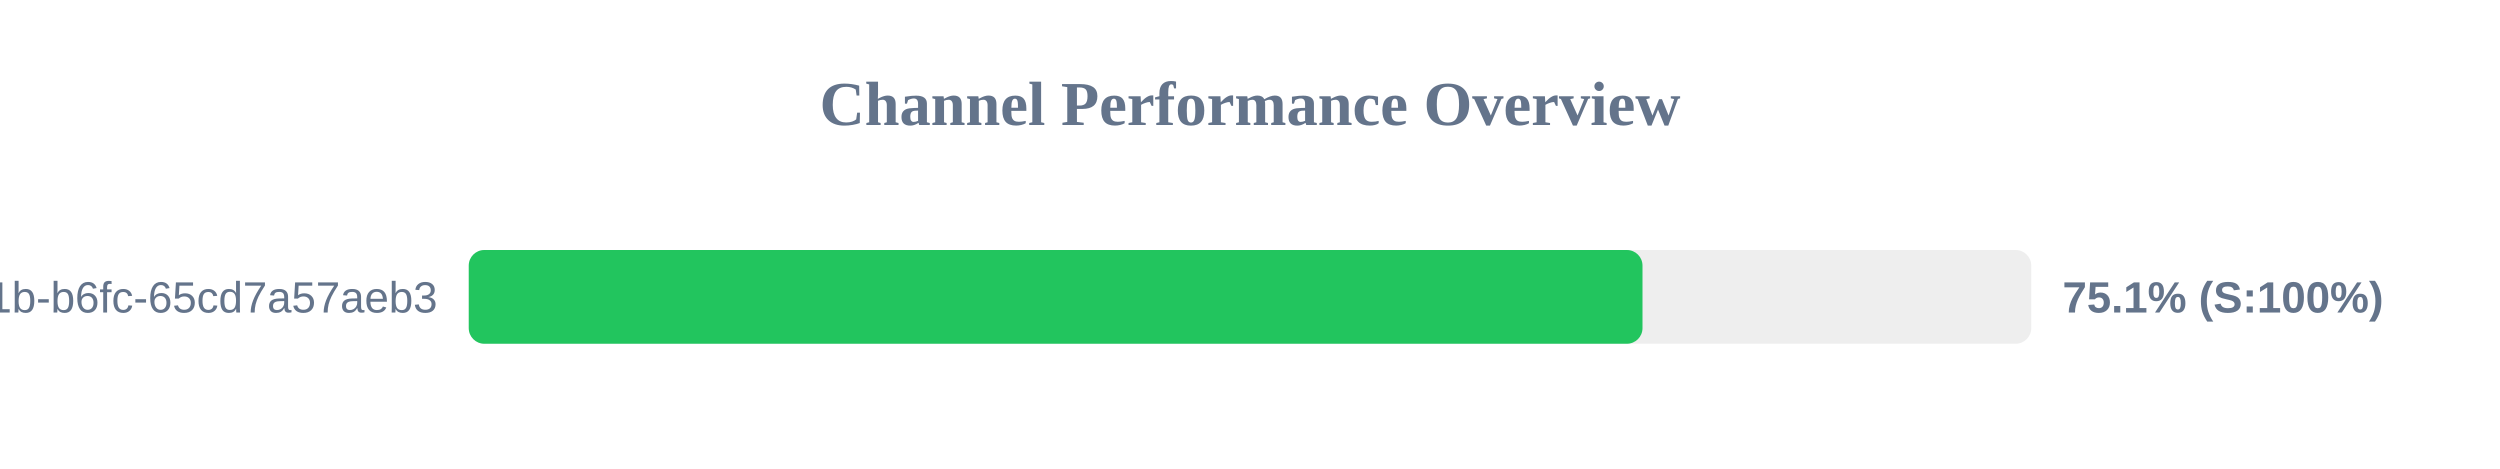
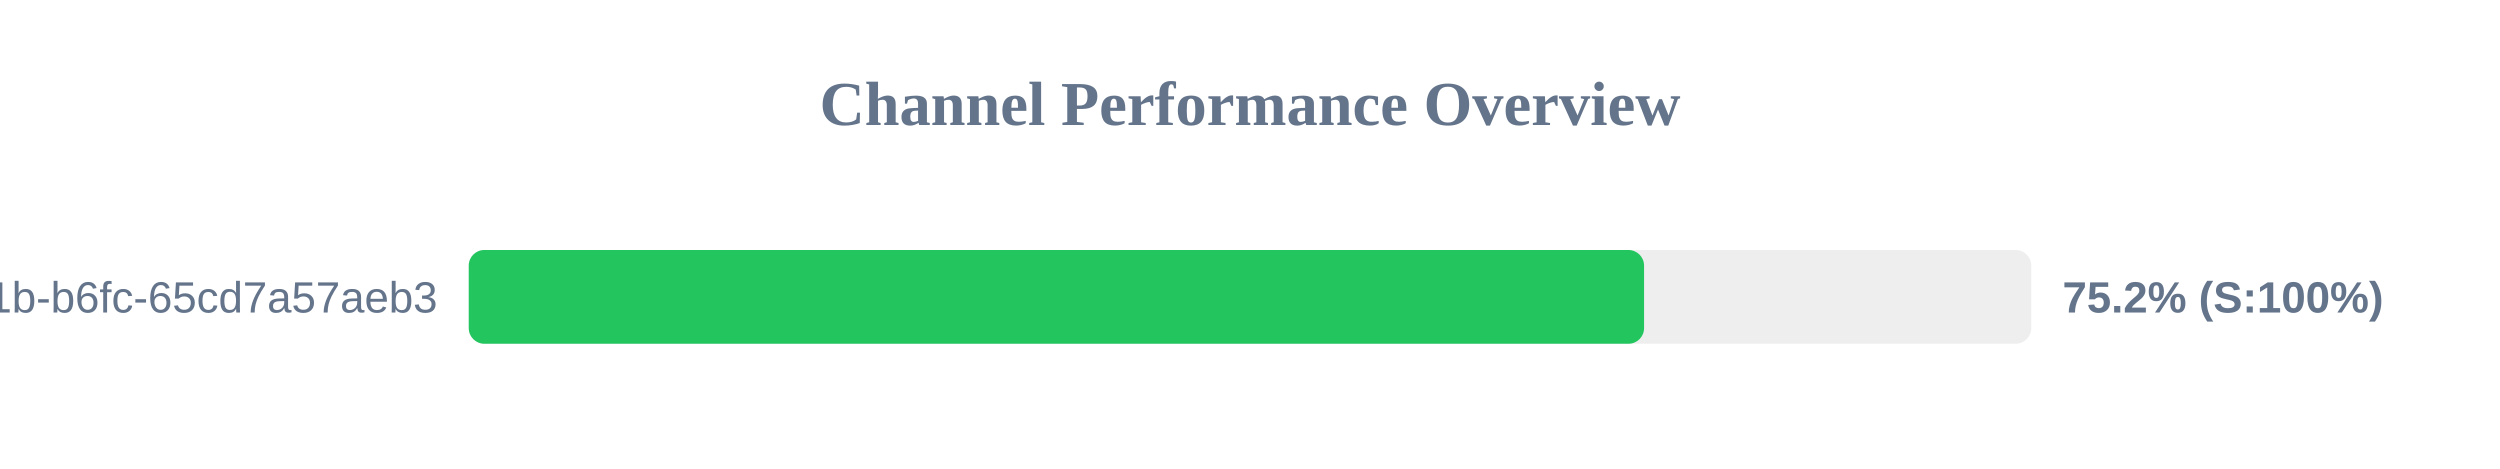
<svg xmlns="http://www.w3.org/2000/svg" width="800" height="150" version="1.1">
  <style>
        .row { font: 14px Arial; fill: #64748b; }
        .score { font: bold 14px Arial; fill: #64748b; }
    </style>
  <text x="400" y="40" text-anchor="middle" font-size="20px" font-weight="bold" fill="#64748b">Channel Performance Overview</text>
  <rect x="150" y="80" width="500" height="30" fill="#eee" rx="5" />
-   <rect x="150" y="80" width="375.6" height="30" fill="#22c55e" rx="5" />
+   <rect x="150" y="80" width="376.1" height="30" fill="#22c55e" rx="5" />
  <text x="140" y="100" text-anchor="end" class="row">?uuid=9c859345-959f-491b-b6fc-65cd7a57aeb3</text>
-   <text x="660" y="100" text-anchor="start" class="score">75.1% (S:100%)</text>
+   <text x="660" y="100" text-anchor="start" class="score">75.2% (S:100%)</text>
</svg>
